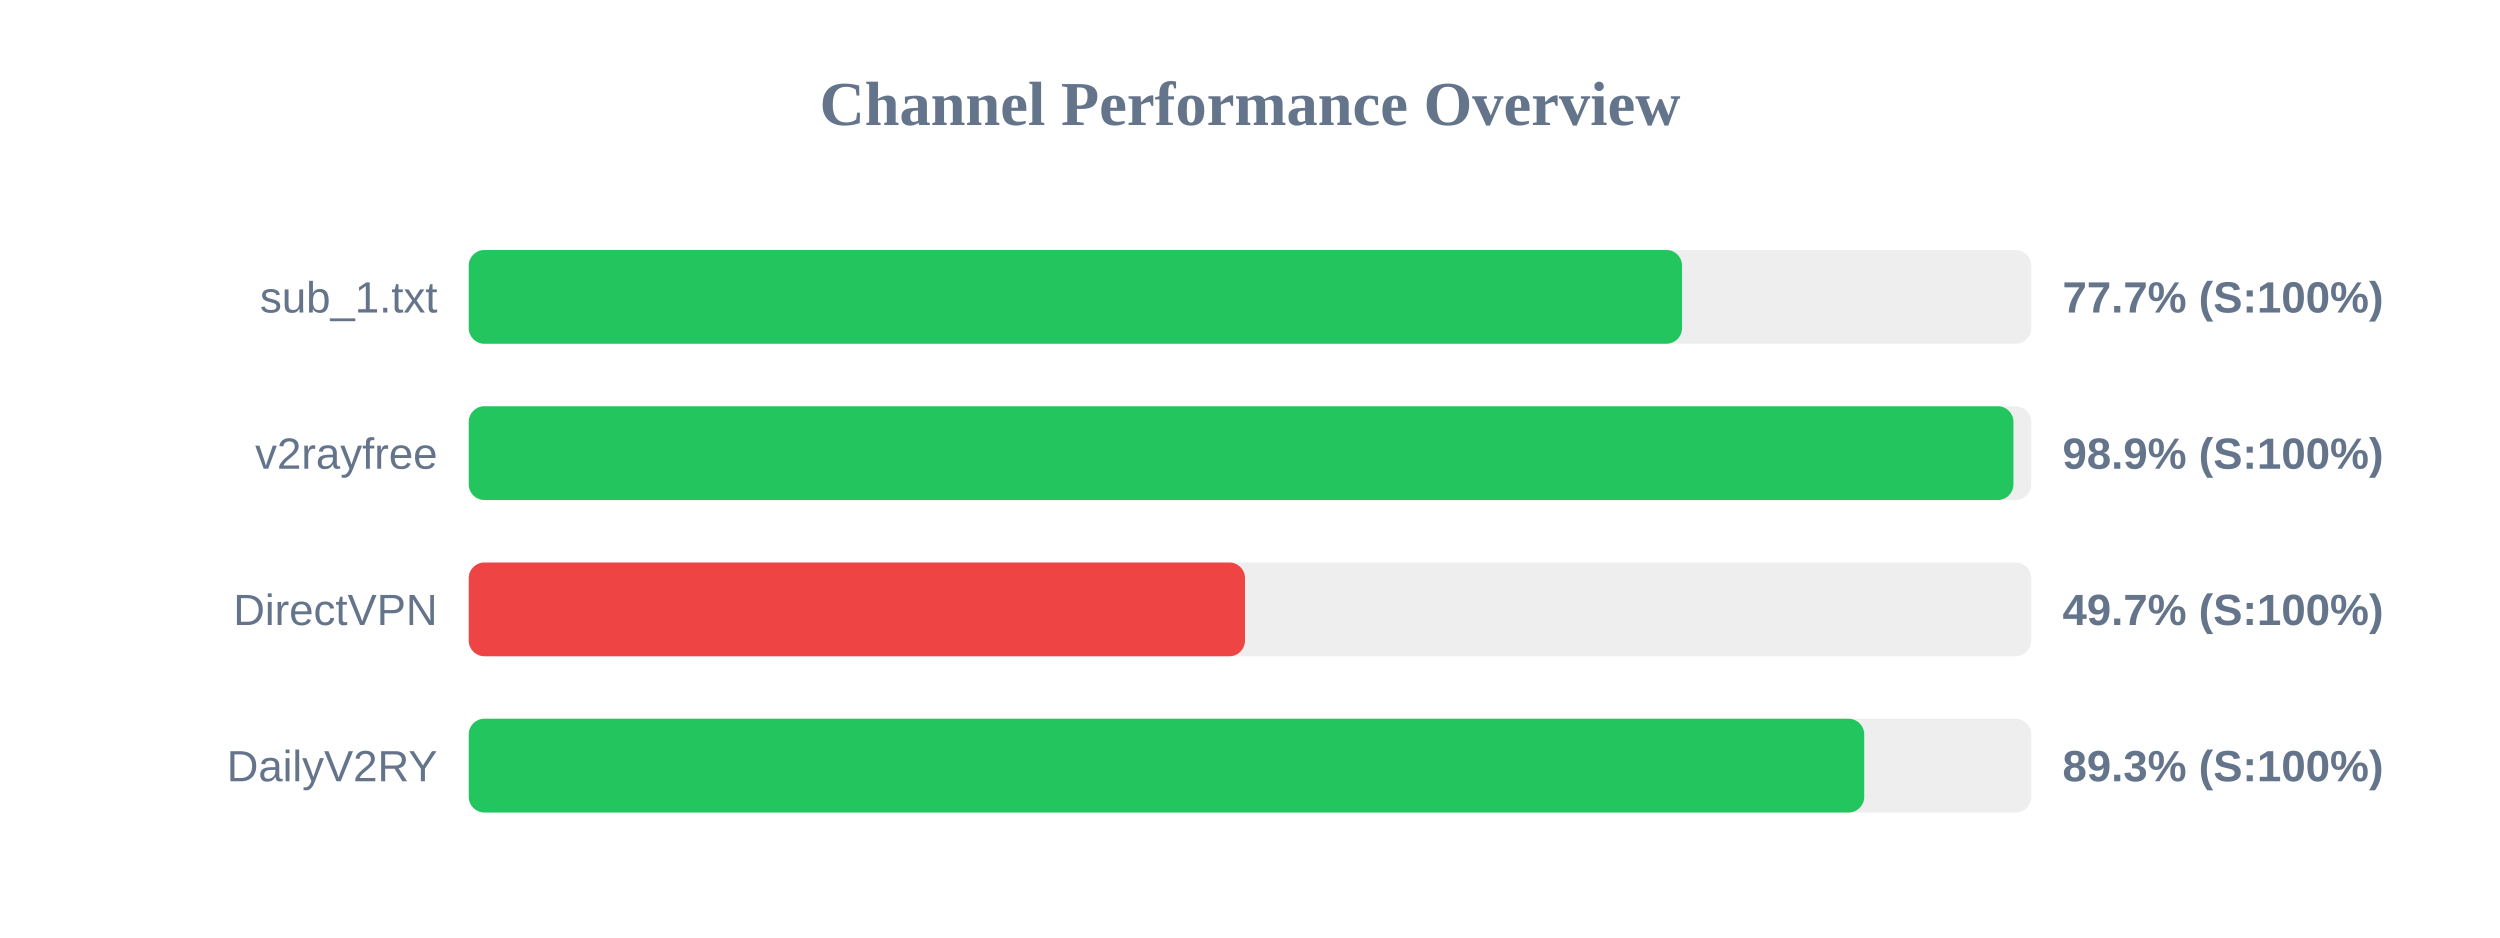
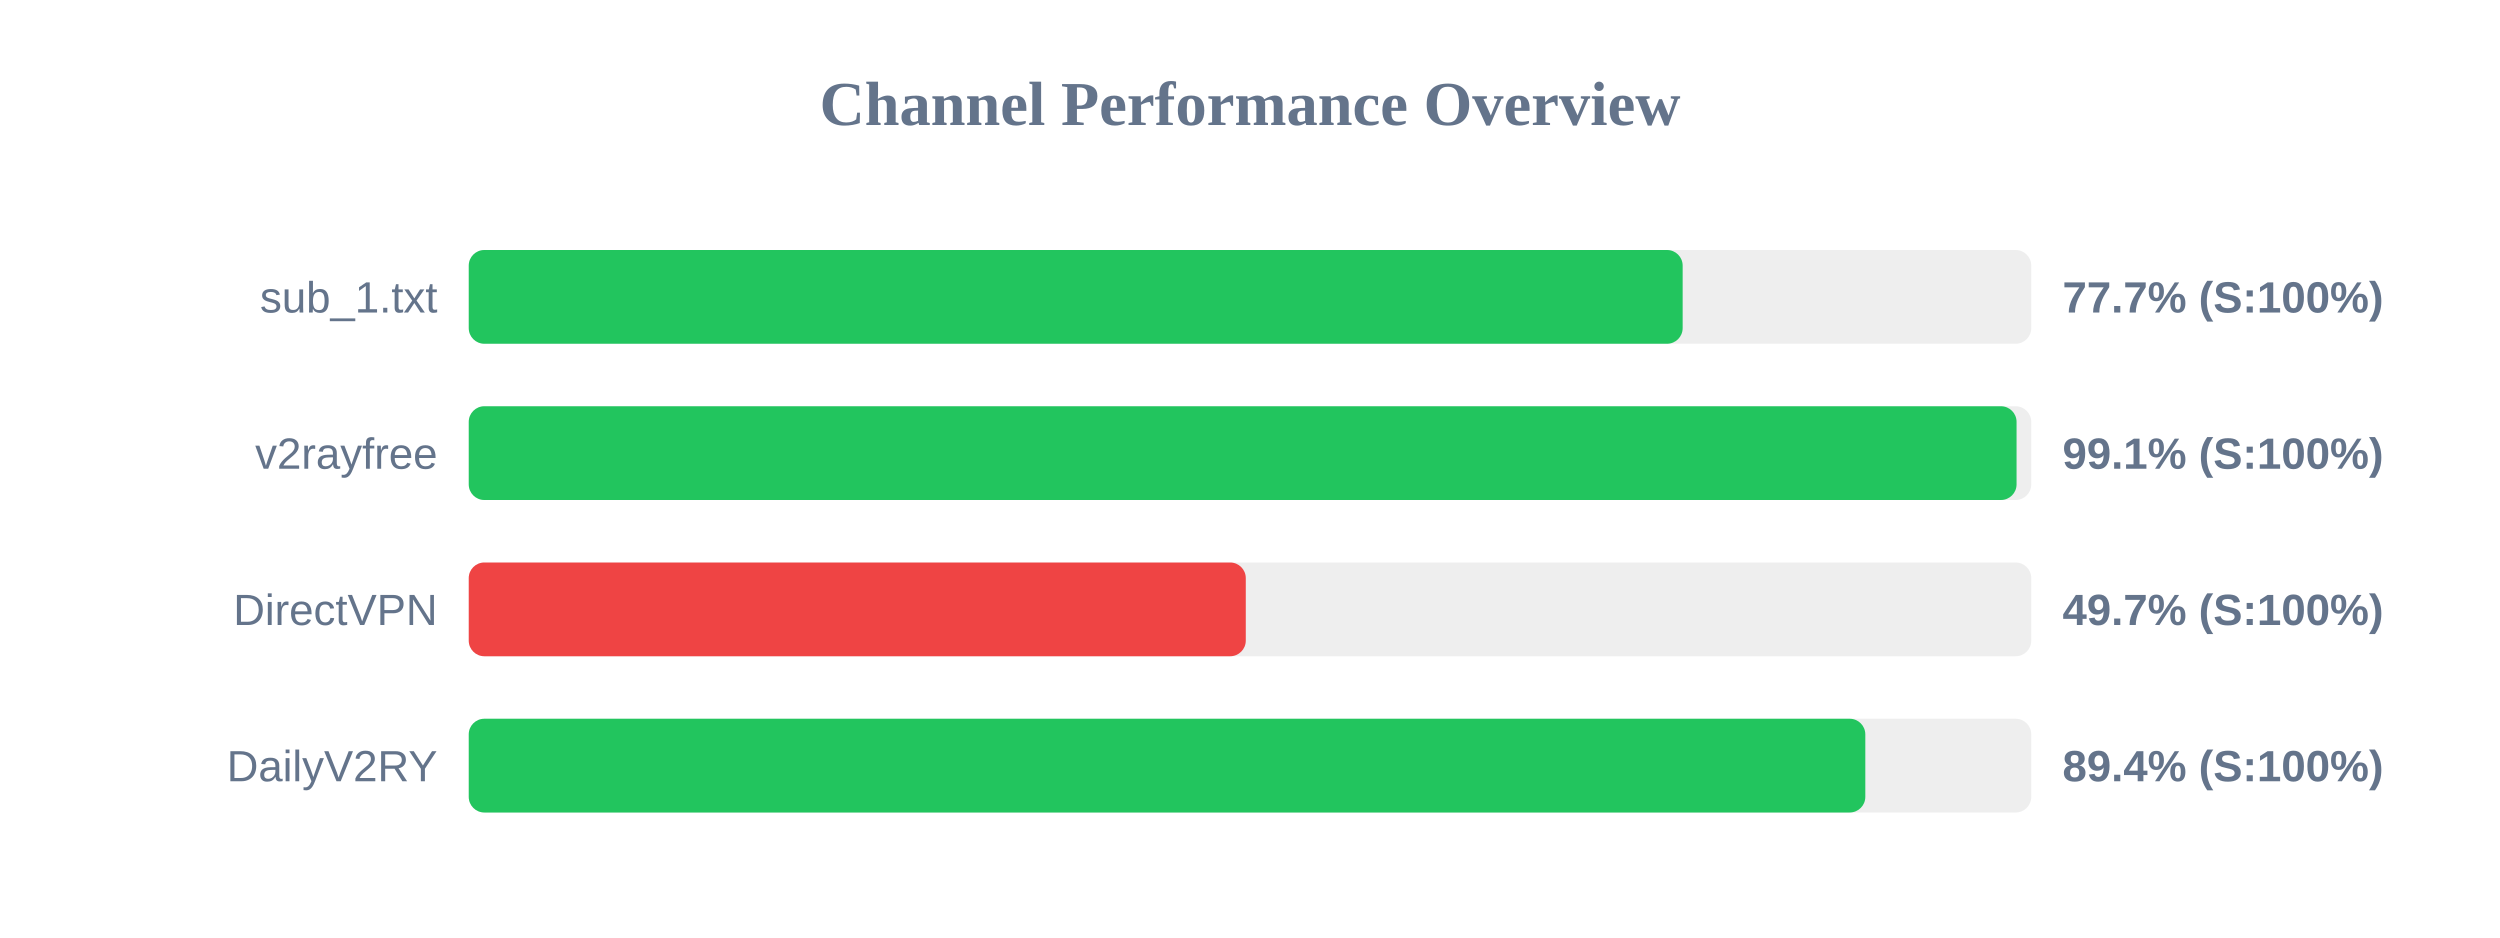
<svg xmlns="http://www.w3.org/2000/svg" width="800" height="300" version="1.1">
  <style>
        .row { font: 14px Arial; fill: #64748b; }
        .score { font: bold 14px Arial; fill: #64748b; }
    </style>
  <text x="400" y="40" text-anchor="middle" font-size="20px" font-weight="bold" fill="#64748b">Channel Performance Overview</text>
  <rect x="150" y="80" width="500" height="30" fill="#eee" rx="5" />
-   <rect x="150" y="80" width="388.25" height="30" fill="#22c55e" rx="5" />
+   <rect x="150" y="80" width="388.45" height="30" fill="#22c55e" rx="5" />
  <text x="140" y="100" text-anchor="end" class="row">sub_1.txt</text>
  <text x="660" y="100" text-anchor="start" class="score">77.7% (S:100%)</text>
  <rect x="150" y="130" width="500" height="30" fill="#eee" rx="5" />
-   <rect x="150" y="130" width="494.3" height="30" fill="#22c55e" rx="5" />
+   <rect x="150" y="130" width="495.3" height="30" fill="#22c55e" rx="5" />
  <text x="140" y="150" text-anchor="end" class="row">v2rayfree</text>
-   <text x="660" y="150" text-anchor="start" class="score">98.9% (S:100%)</text>
+   <text x="660" y="150" text-anchor="start" class="score">99.1% (S:100%)</text>
  <rect x="150" y="180" width="500" height="30" fill="#eee" rx="5" />
-   <rect x="150" y="180" width="248.4" height="30" fill="#ef4444" rx="5" />
+   <rect x="150" y="180" width="248.65" height="30" fill="#ef4444" rx="5" />
  <text x="140" y="200" text-anchor="end" class="row">DirectVPN</text>
  <text x="660" y="200" text-anchor="start" class="score">49.7% (S:100%)</text>
  <rect x="150" y="230" width="500" height="30" fill="#eee" rx="5" />
-   <rect x="150" y="230" width="446.55" height="30" fill="#22c55e" rx="5" />
+   <rect x="150" y="230" width="446.9" height="30" fill="#22c55e" rx="5" />
  <text x="140" y="250" text-anchor="end" class="row">DailyV2RY</text>
-   <text x="660" y="250" text-anchor="start" class="score">89.3% (S:100%)</text>
+   <text x="660" y="250" text-anchor="start" class="score">89.4% (S:100%)</text>
</svg>
